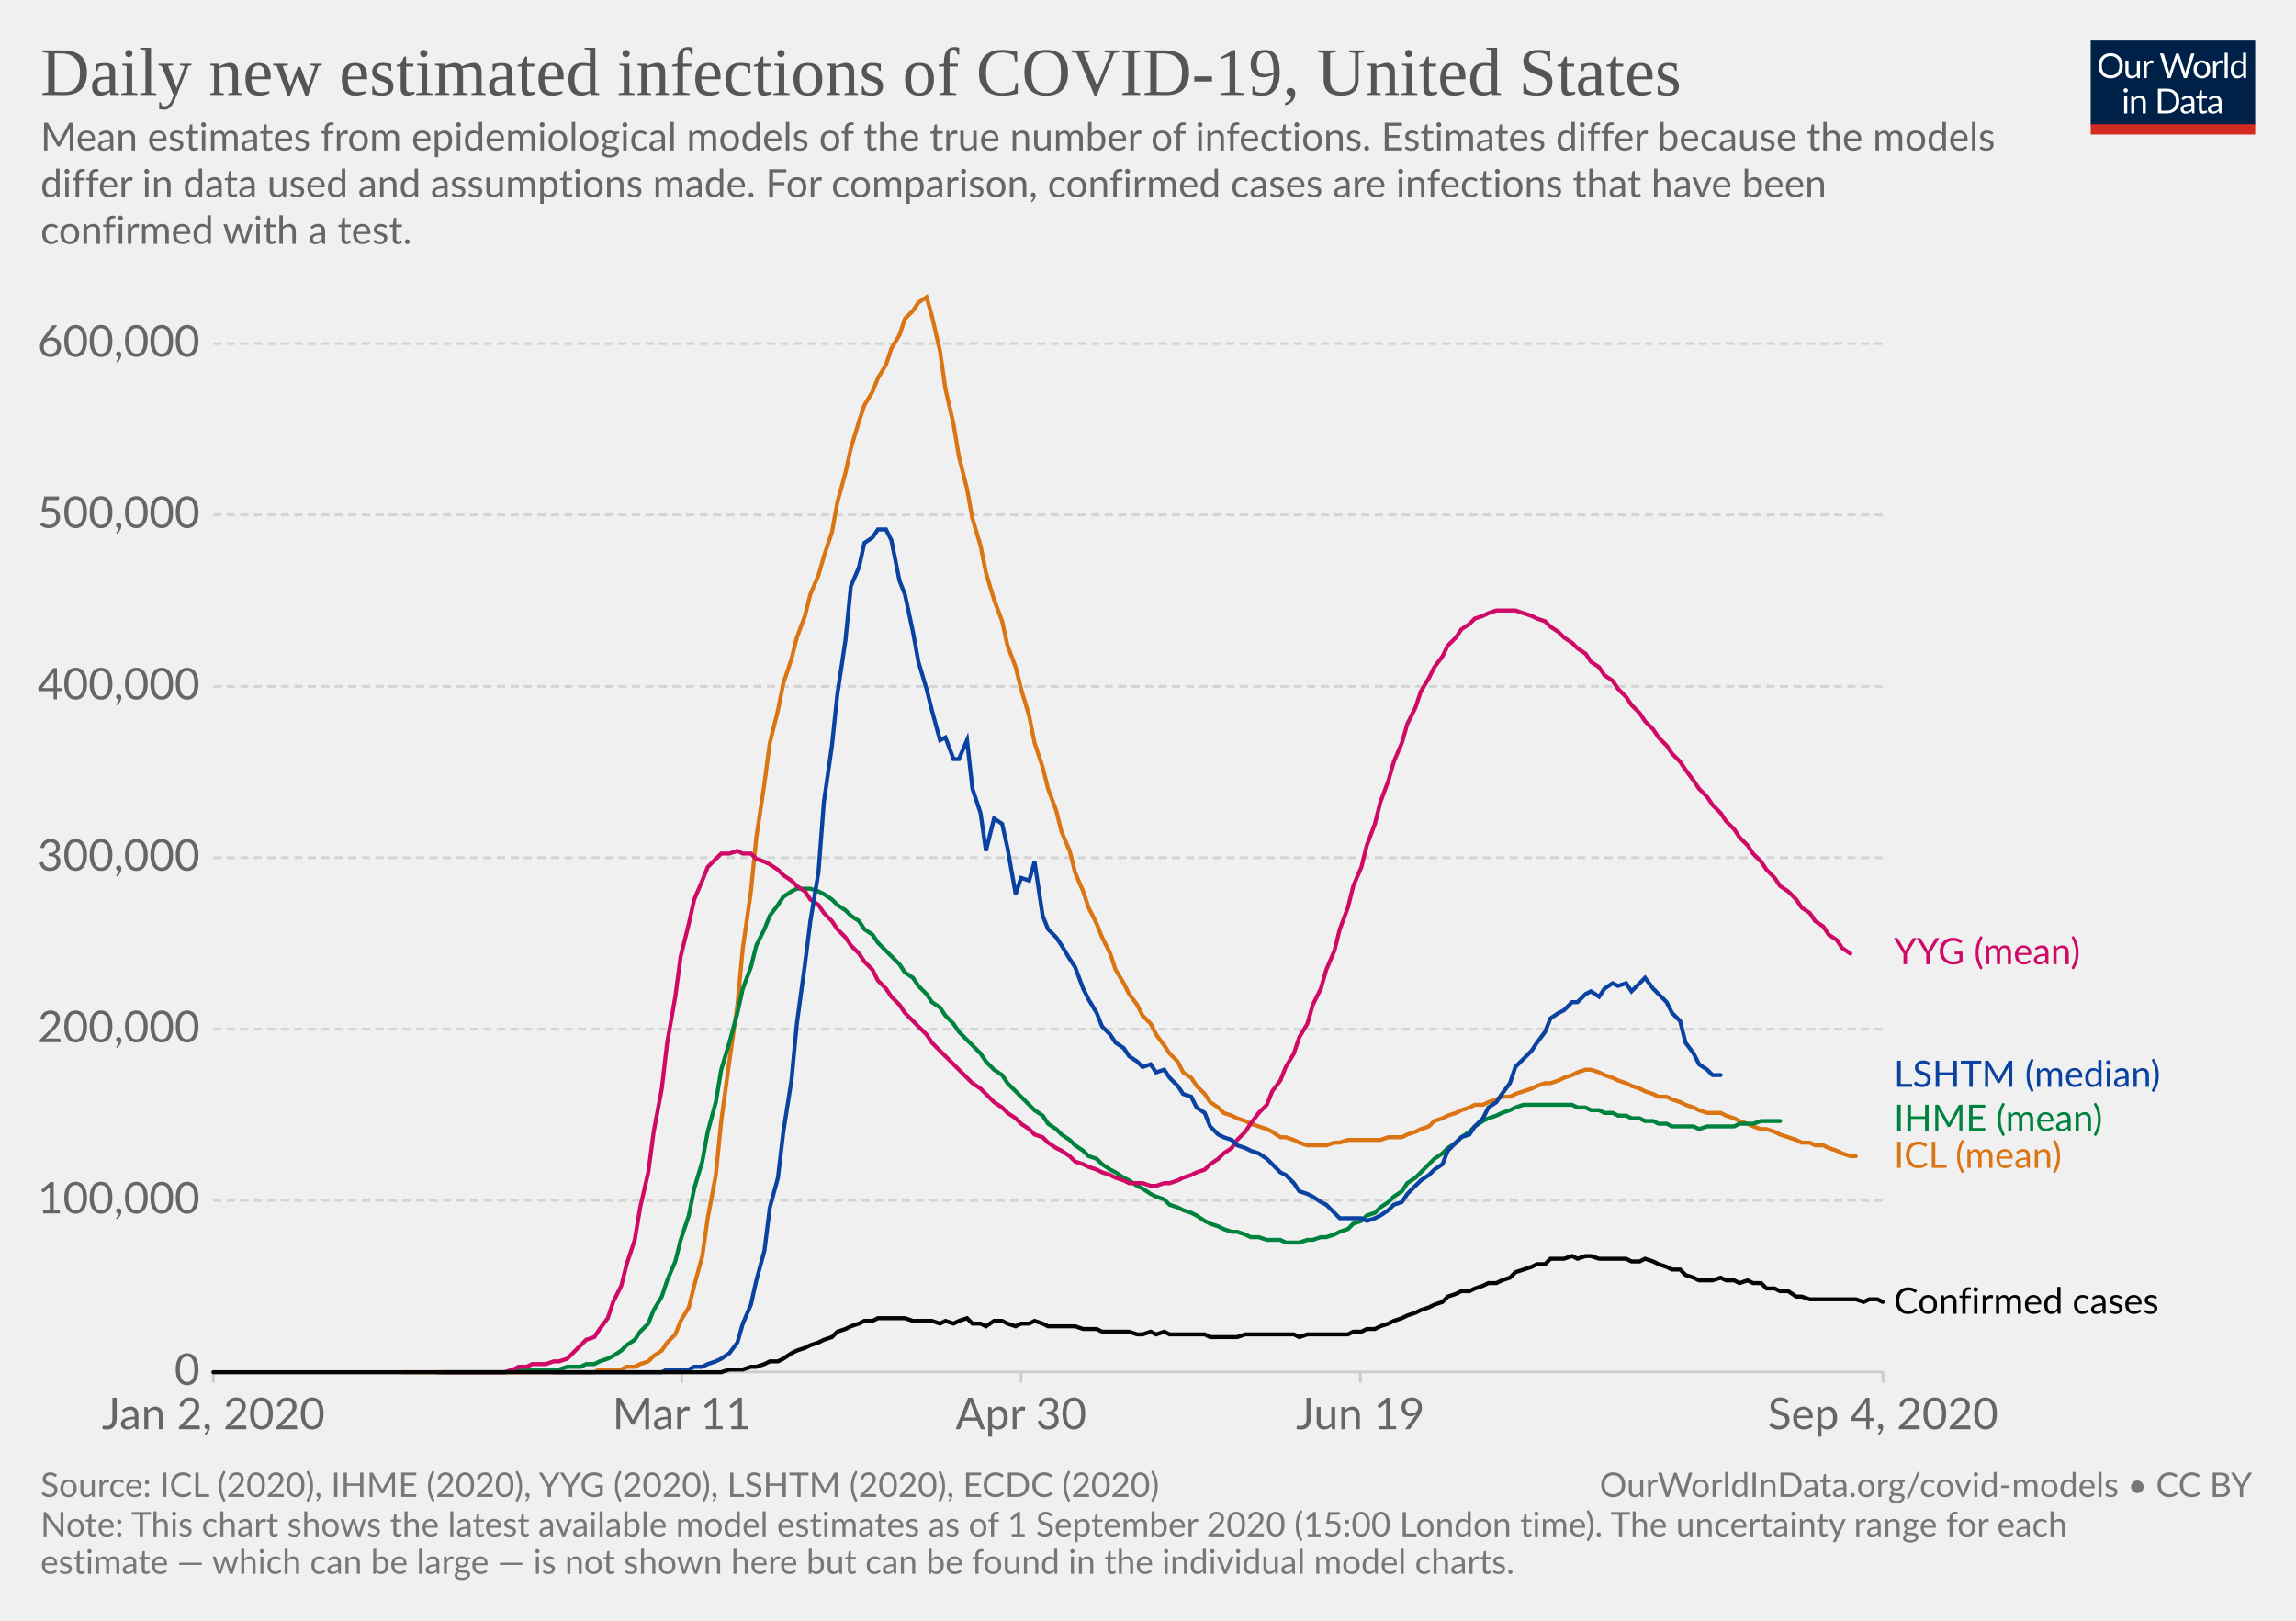
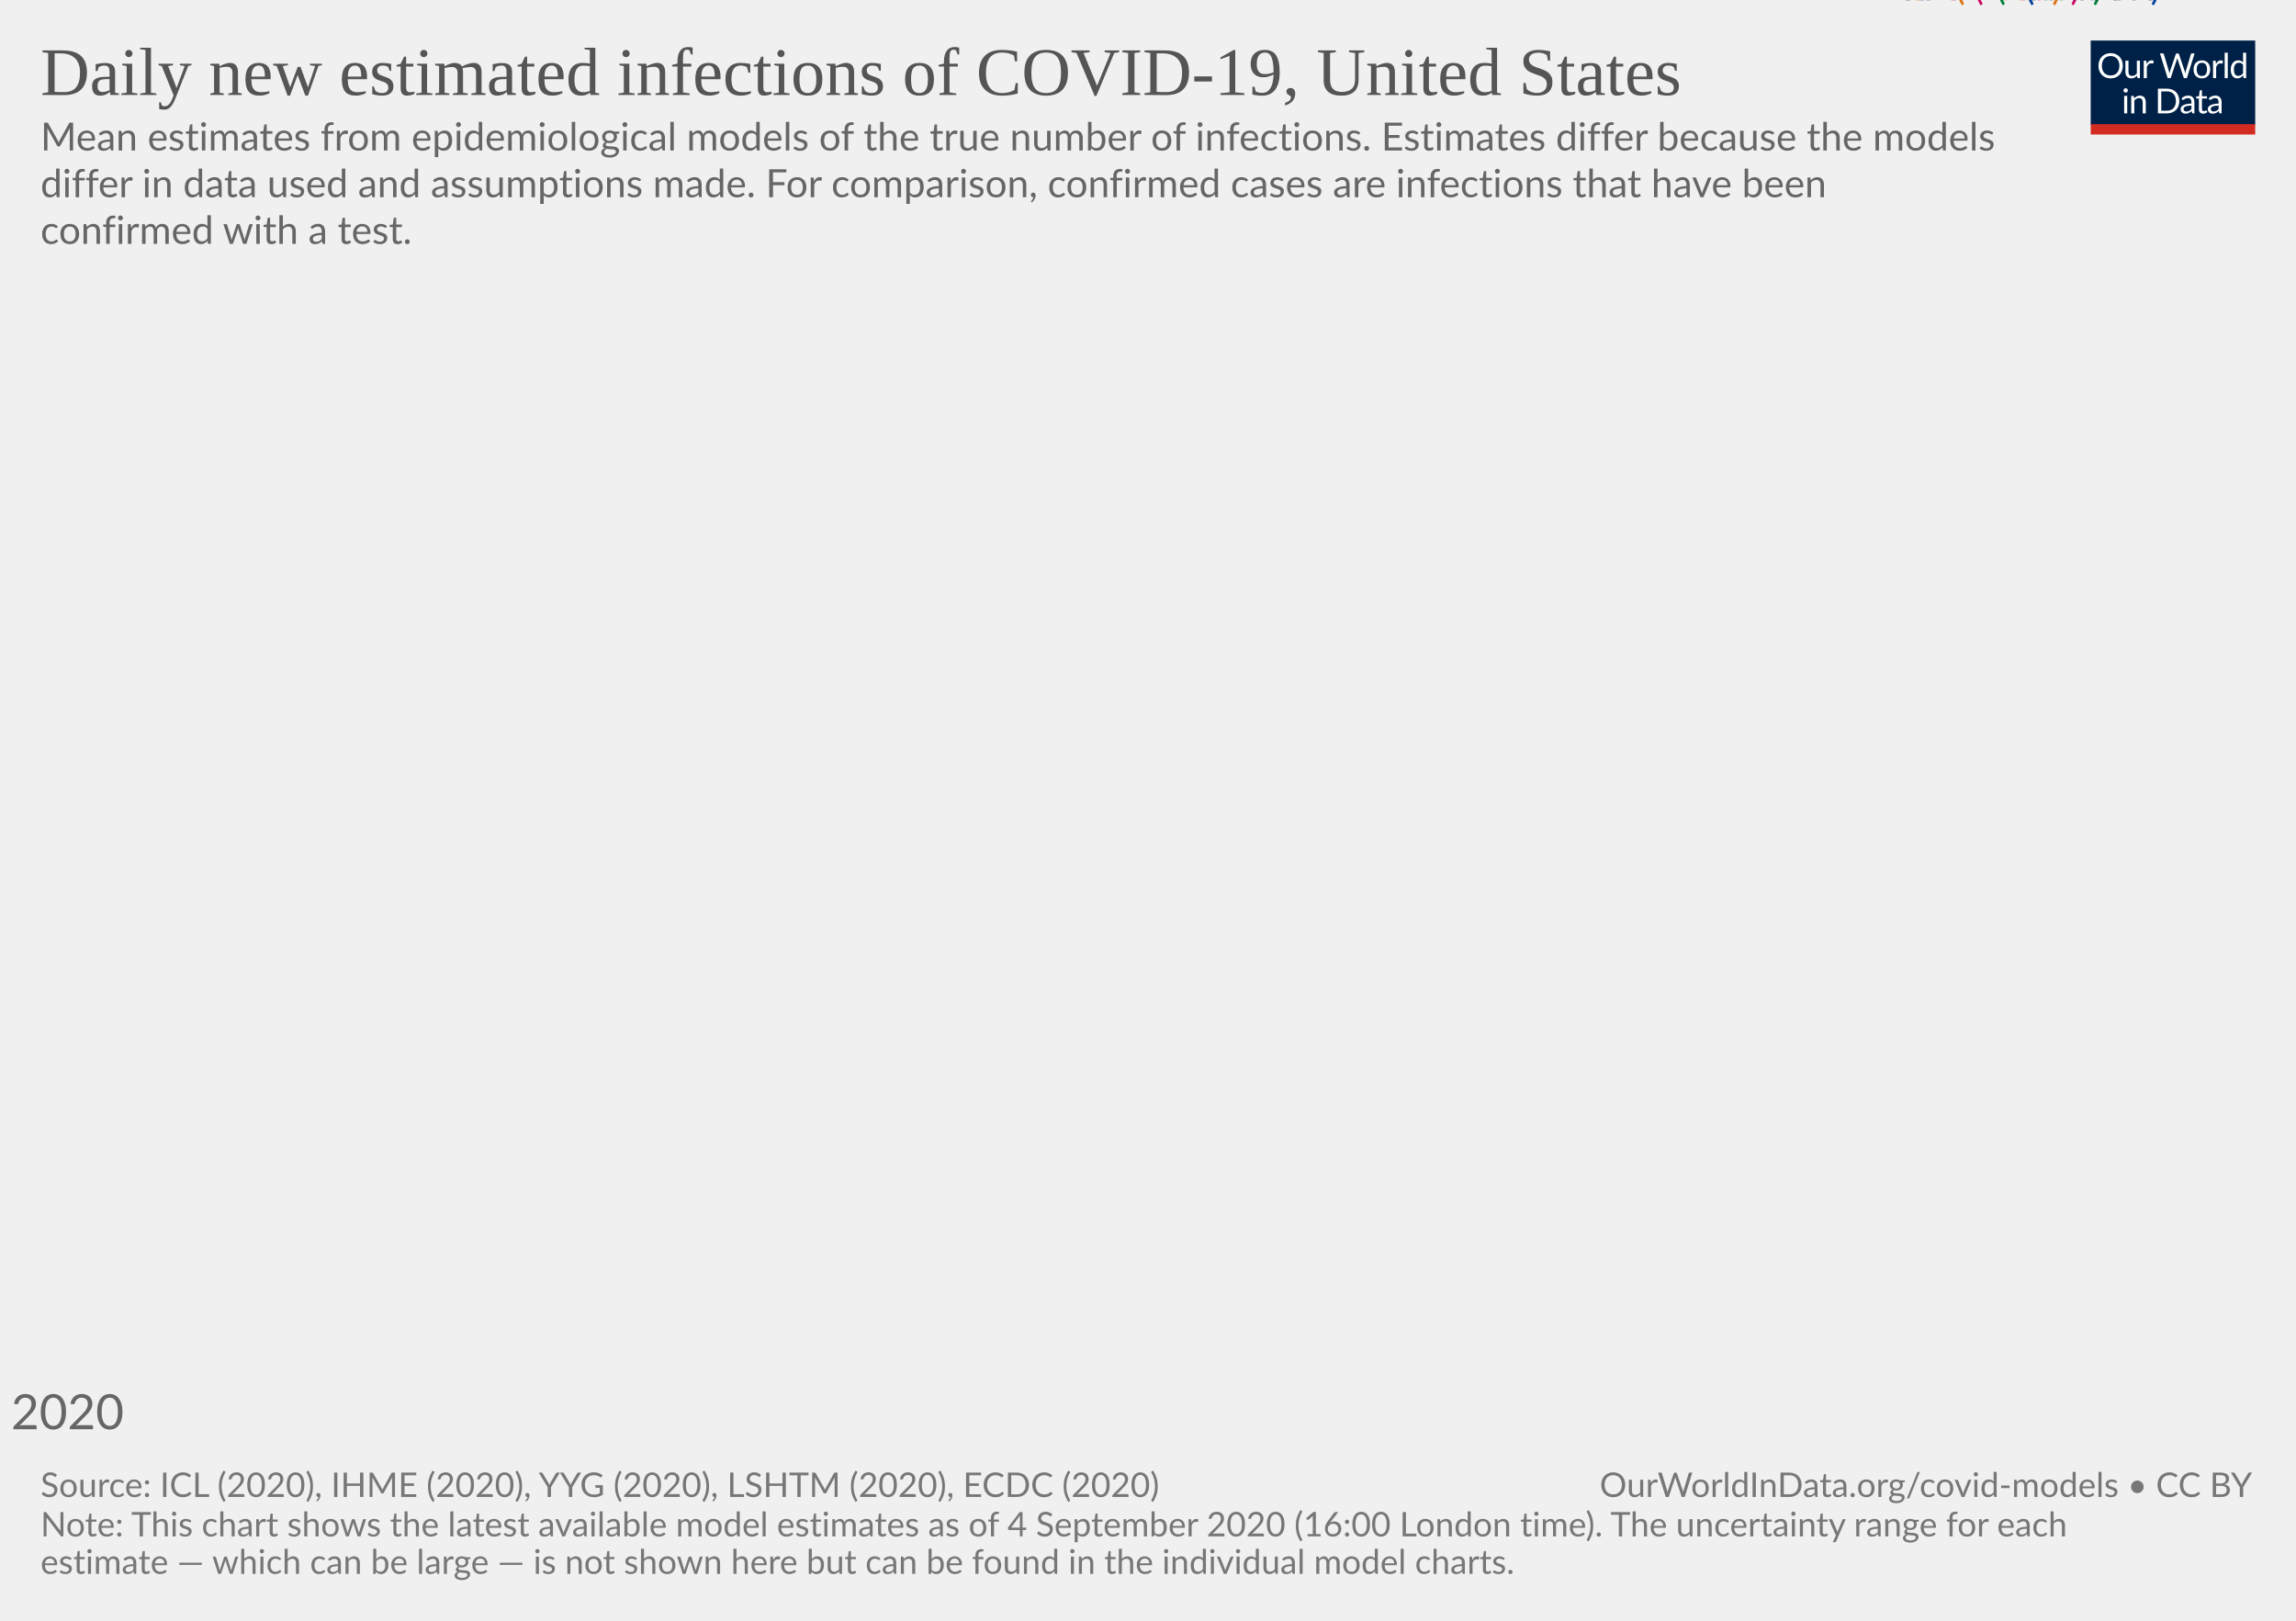
<svg xmlns="http://www.w3.org/2000/svg" version="1.1" style="background-color:#fff;-webkit-font-smoothing:antialiased" width="850" height="600" viewBox="0 0 850 600" font-family="Lato,'Helvetica Neue',Helvetica,Arial,sans-serif" font-size="18" text-rendering="optimizeLegibility">
  <g class="HeaderView">
    <g transform="matrix(.29 0 0 .29 774 15)">
      <svg width="210" height="120" viewBox="0 0 210 120" fill="none">
        <g clip-path="url(#clip0)">
          <path d="M0 0h210v107.89H0V0z" fill="#002147" />
          <path d="M40.98 32.25c0 2.36-.38 4.53-1.12 6.51a14.26 14.26 0 01-8.1 8.4c-1.9.78-4.02 1.17-6.34 1.17a16.6 16.6 0 01-6.33-1.17 14.31 14.31 0 01-8.08-8.4 18.29 18.29 0 01-1.12-6.51c0-2.36.38-4.53 1.12-6.5a14.32 14.32 0 018.07-8.44c1.92-.8 4.03-1.19 6.34-1.19 2.32 0 4.43.4 6.34 1.19 1.92.8 3.56 1.9 4.93 3.34a14.87 14.87 0 013.17 5.1 18.1 18.1 0 011.12 6.5zm-4.38 0c0-1.94-.26-3.68-.8-5.22a10.91 10.91 0 00-2.24-3.89 9.68 9.68 0 00-3.52-2.46 11.95 11.95 0 00-4.62-.86c-1.68 0-3.21.28-4.6.86a9.88 9.88 0 00-3.54 2.46 10.91 10.91 0 00-2.24 3.9c-.53 1.53-.8 3.27-.8 5.2 0 1.94.27 3.68.8 5.22a11.17 11.17 0 002.24 3.9 10.01 10.01 0 003.55 2.44c1.38.56 2.9.83 4.6.83 1.7 0 3.24-.27 4.61-.83a9.8 9.8 0 003.52-2.44 11.17 11.17 0 002.25-3.9c.53-1.54.8-3.28.8-5.21zm26.22-6.54V48H60.5c-.56 0-.9-.27-1.05-.81l-.31-2.4a12.45 12.45 0 01-3.26 2.6c-1.2.64-2.58.96-4.13.96-1.22 0-2.3-.2-3.24-.6a6.52 6.52 0 01-2.33-1.7 7.37 7.37 0 01-1.43-2.67c-.3-1.04-.46-2.2-.46-3.45V25.7h3.91v14.22c0 1.68.38 2.99 1.15 3.91.77.93 1.96 1.39 3.54 1.39 1.16 0 2.24-.27 3.23-.82a10.42 10.42 0 002.8-2.28V25.7h3.91zm8.61 4.47a9.94 9.94 0 012.6-3.56 5.64 5.64 0 013.76-1.3c.47 0 .92.05 1.34.15.44.1.83.27 1.17.49l-.3 2.92c-.09.37-.3.55-.66.55-.2 0-.5-.04-.9-.13a6.21 6.21 0 00-3.24.18c-.54.2-1.03.5-1.47.92-.42.4-.81.9-1.17 1.5-.33.58-.64 1.26-.92 2.02V48H67.7V25.71h2.25c.42 0 .72.08.88.25.16.16.27.44.33.83l.26 3.39zm61.16-13.7L122.75 48h-3.82l-7.99-24.05a21.95 21.95 0 01-.42-1.58 38.36 38.36 0 01-.44 1.58L102.05 48h-3.83L88.4 16.47h3.54c.38 0 .7.1.95.29.26.2.43.43.5.73l6.52 21.9c.1.4.2.83.28 1.28.1.46.2.94.29 1.46l.3-1.46c.12-.47.25-.9.38-1.27l7.41-21.91c.1-.25.26-.48.51-.69.27-.22.58-.33.95-.33h1.23c.38 0 .69.1.92.29.24.2.41.43.53.73l7.4 21.9a28.4 28.4 0 01.68 2.62 29.52 29.52 0 01.52-2.61l6.54-21.91c.07-.27.23-.5.48-.7.27-.21.58-.32.95-.32h3.32zm9.35 8.88c1.63 0 3.1.27 4.4.82a9.43 9.43 0 015.46 5.94c.5 1.4.74 2.98.74 4.73 0 1.76-.25 3.34-.74 4.75a9.43 9.43 0 01-5.46 5.92c-1.3.52-2.77.79-4.4.79-1.64 0-3.12-.27-4.44-.8a9.42 9.42 0 01-3.35-2.3c-.92-1-1.63-2.2-2.13-3.61-.49-1.41-.73-3-.73-4.75s.24-3.33.73-4.73c.5-1.43 1.2-2.64 2.13-3.63a9.4 9.4 0 013.35-2.31c1.32-.55 2.8-.82 4.44-.82zm0 19.89c2.2 0 3.84-.73 4.93-2.2 1.08-1.48 1.63-3.54 1.63-6.18 0-2.66-.55-4.72-1.63-6.2-1.09-1.49-2.73-2.23-4.93-2.23-1.12 0-2.09.2-2.93.57a5.7 5.7 0 00-2.06 1.65 7.5 7.5 0 00-1.24 2.67c-.26 1.04-.4 2.22-.4 3.54 0 2.64.55 4.7 1.64 6.18 1.1 1.47 2.76 2.2 4.99 2.2zm17.97-15.07a9.94 9.94 0 012.6-3.56 5.64 5.64 0 013.76-1.3c.47 0 .91.05 1.34.15.44.1.83.27 1.16.49l-.28 2.92c-.09.37-.31.55-.66.55-.2 0-.5-.04-.9-.13a6.2 6.2 0 00-3.24.18c-.54.2-1.03.5-1.47.92-.43.4-.82.9-1.17 1.5a13.1 13.1 0 00-.92 2.02V48h-3.94V25.71h2.24c.43 0 .72.08.88.25.17.16.28.44.33.83l.27 3.39zm15.04-14.59V48h-3.92V15.6h3.92zm19.55 15.43a6.22 6.22 0 00-2.38-2.05 6.7 6.7 0 00-2.86-.6c-2.07 0-3.66.75-4.77 2.23-1.12 1.48-1.68 3.6-1.68 6.33 0 1.46.13 2.7.38 3.74a7.29 7.29 0 001.1 2.56 4.35 4.35 0 001.78 1.45c.7.3 1.5.46 2.4.46 1.29 0 2.41-.3 3.36-.88a9.6 9.6 0 002.67-2.49V31.02zm3.91-15.43V48h-2.33c-.56 0-.9-.27-1.06-.81l-.35-2.71a12.13 12.13 0 01-3.25 2.77 8.28 8.28 0 01-4.23 1.06 7.31 7.31 0 01-6.14-2.9c-.73-.96-1.3-2.15-1.69-3.57a18.35 18.35 0 01.07-9.48 11.29 11.29 0 011.89-3.7 8.7 8.7 0 017.06-3.34 7.96 7.96 0 016.12 2.62V15.59h3.91zM46.61 70.71V93H42.7V70.71h3.91zm.84-7c0 .39-.08.75-.24 1.09a2.81 2.81 0 01-1.52 1.47 2.67 2.67 0 01-2.16 0 2.9 2.9 0 01-1.45-1.47 2.67 2.67 0 010-2.16c.15-.35.35-.65.6-.9.25-.27.53-.47.85-.62a2.67 2.67 0 012.16 0c.35.15.65.35.9.62.27.25.47.55.62.9.16.34.24.7.24 1.08zm7.97 10.24c.49-.54 1-1.04 1.54-1.48a9.85 9.85 0 013.66-1.84 8.96 8.96 0 015.43.35c.94.4 1.72.97 2.33 1.71a7.36 7.36 0 011.43 2.67c.32 1.04.49 2.19.49 3.45V93h-3.94V78.81c0-1.69-.4-3-1.17-3.92-.76-.93-1.93-1.4-3.5-1.4a6.6 6.6 0 00-3.25.83c-1 .56-1.92 1.31-2.77 2.27V93h-3.94V70.71h2.35c.56 0 .9.28 1.04.82l.3 2.42zm57.7 3.3c0 2.36-.37 4.5-1.11 6.44a14.3 14.3 0 01-3.17 4.98 14.1 14.1 0 01-4.93 3.2c-1.9.76-4.02 1.13-6.33 1.13H85.8V61.47h11.77c2.31 0 4.42.39 6.33 1.15a13.8 13.8 0 018.1 8.18 17.75 17.75 0 011.12 6.45zm-4.37 0c0-1.94-.26-3.67-.8-5.2a10.94 10.94 0 00-2.23-3.87 9.57 9.57 0 00-3.53-2.42 12.23 12.23 0 00-4.61-.83h-7.5v24.62h7.5c1.7 0 3.24-.28 4.61-.84a9.7 9.7 0 003.53-2.4 10.94 10.94 0 002.24-3.87c.53-1.53.8-3.26.8-5.2zm19.8 5.72c-1.8.06-3.34.2-4.62.44-1.26.22-2.3.51-3.1.88-.8.36-1.37.8-1.74 1.3-.35.5-.53 1.05-.53 1.67 0 .58.1 1.1.3 1.52a3 3 0 00.76 1.05c.34.27.73.46 1.17.6.45.11.94.17 1.45.17a7.28 7.28 0 003.5-.81 11.95 11.95 0 002.82-2.2v-4.62zm-12.65-9.11a12.73 12.73 0 013.98-2.66c1.43-.59 3-.88 4.73-.88 1.25 0 2.36.2 3.33.61a6.81 6.81 0 013.94 4.38c.33 1.04.5 2.19.5 3.43V93h-1.74a1.8 1.8 0 01-.88-.18c-.2-.13-.36-.38-.48-.74l-.44-2.12c-.59.55-1.16 1.03-1.72 1.46a9.48 9.48 0 01-3.74 1.7c-.69.15-1.46.23-2.3.23-.87 0-1.69-.12-2.45-.35a5.34 5.34 0 01-3.34-2.93 6.64 6.64 0 01-.49-2.64c0-.88.25-1.72.73-2.53a6.33 6.33 0 012.35-2.17c1.09-.63 2.5-1.15 4.25-1.54 1.75-.41 3.89-.65 6.42-.7v-1.75c0-1.73-.37-3.03-1.12-3.91-.75-.9-1.84-1.34-3.28-1.34-.97 0-1.78.12-2.44.37-.64.23-1.2.5-1.7.81l-1.23.82c-.33.23-.67.35-1 .35-.27 0-.5-.07-.69-.2a2.1 2.1 0 01-.48-.53l-.7-1.25zm27.67 19.5c-1.76 0-3.12-.5-4.07-1.48-.94-.98-1.41-2.4-1.41-4.25V74h-2.68a.9.9 0 01-.6-.2c-.16-.14-.24-.36-.24-.66v-1.56l3.65-.46.9-6.89a.9.9 0 01.29-.52.88.88 0 01.62-.22H142v7.67h6.44V74H142v13.38c0 .94.22 1.63.68 2.09.45.45 1.04.68 1.76.68a3.21 3.21 0 001.85-.53l.55-.35c.16-.12.3-.18.41-.18.2 0 .4.13.55.38l1.15 1.87a7.45 7.45 0 01-2.44 1.5c-.96.35-1.94.52-2.95.52zm19.68-10.4c-1.8.07-3.34.21-4.62.45-1.26.22-2.3.51-3.1.88-.8.36-1.37.8-1.74 1.3-.35.5-.53 1.05-.53 1.67 0 .58.1 1.1.3 1.52.18.42.44.77.76 1.05.34.27.73.46 1.17.6.45.11.94.17 1.45.17a7.3 7.3 0 003.5-.81 12.04 12.04 0 002.82-2.2v-4.62zm-12.65-9.1a12.72 12.72 0 013.99-2.66c1.42-.59 3-.88 4.72-.88 1.25 0 2.36.2 3.33.61a6.81 6.81 0 013.94 4.38c.33 1.04.5 2.19.5 3.43V93h-1.74a1.8 1.8 0 01-.88-.18c-.2-.13-.36-.38-.48-.74l-.44-2.12c-.59.55-1.16 1.03-1.72 1.46a9.48 9.48 0 01-3.74 1.7c-.69.15-1.46.23-2.3.23-.87 0-1.69-.12-2.45-.35a5.33 5.33 0 01-3.34-2.93 6.62 6.62 0 01-.49-2.64c0-.88.25-1.72.73-2.53a6.33 6.33 0 012.35-2.17c1.09-.63 2.5-1.15 4.25-1.54a31.2 31.2 0 016.42-.7v-1.75c0-1.73-.37-3.03-1.12-3.91-.75-.9-1.84-1.34-3.28-1.34-.97 0-1.78.12-2.44.37-.64.23-1.2.5-1.7.81-.46.3-.87.57-1.22.82-.34.23-.68.35-1.02.35-.26 0-.49-.07-.68-.2a1.88 1.88 0 01-.48-.53l-.7-1.25z" fill="#fff" />
          <path fill="#D42B21" d="M0 106.79h210V120H0z" />
        </g>
        <defs>
          <clipPath id="clip0">
            <path fill="#fff" d="M0 0h210v120H0z" />
          </clipPath>
        </defs>
      </svg>
    </g>
    <a href="https://ourworldindata.org/grapher/daily-new-estimated-infections-of-covid-19?year=latest" target="_blank" font-family="&quot;Playfair Display&quot;,Georgia,&quot;Times New Roman&quot;,serif">
      <text font-size="25.2" x="15" y="35.2" fill="#555">
        <tspan x="15" y="35.16">Daily new estimated infections of COVID-19, United States</tspan>
      </text>
    </a>
    <text font-size="14.4" x="15" y="55.7" fill="#666">
      <tspan x="15" y="55.72">Mean estimates from epidemiological models of the true number of infections. Estimates differ because the models</tspan>
      <tspan x="15" y="73">differ in data used and assumptions made. For comparison, confirmed cases are infections that have been</tspan>
      <tspan x="15" y="90.28">confirmed with a test.</tspan>
    </text>
  </g>
  <g class="LineChart">
    <defs>
      <clipPath id="a">
-         <path d="M68.97 0h830v838.6h-830z" />
+         <rect x="NaN" y="0" width="830" height="838.6" />
      </clipPath>
    </defs>
    <g class="DualAxisView">
      <g class="HorizontalAxis">
-         <path stroke="#ccc" d="M79 507.9v4M252.4 507.9v4M378 507.9v4M503.6 507.9v4M697.1 507.9v4" />
-         <text x="79" y="529.1" fill="#666" text-anchor="middle" font-size="16.2">Jan 2, 2020</text>
-         <text x="252.4" y="529.1" fill="#666" text-anchor="middle" font-size="16.2">Mar 11</text>
-         <text x="378" y="529.1" fill="#666" text-anchor="middle" font-size="16.2">Apr 30</text>
-         <text x="503.6" y="529.1" fill="#666" text-anchor="middle" font-size="16.2">Jun 19</text>
-         <text x="697.1" y="529.1" fill="#666" text-anchor="middle" font-size="16.2">Sep 4, 2020</text>
+         <line x1="NaN" y1="NaN" x2="NaN" y2="NaN" stroke="#ccc" />
+         <text x="NaN" y="529.1" fill="#666" text-anchor="middle" font-size="NaN">Jan 2, 2020</text>
      </g>
-       <g class="VerticalAxis" fill="#666" dominant-baseline="middle" text-anchor="end" font-size="16.2">
-         <text x="73.97" y="507.9">0</text>
-         <text x="73.97" y="444.4">100,000</text>
-         <text x="73.97" y="381">200,000</text>
-         <text x="73.97" y="317.5">300,000</text>
-         <text x="73.97" y="254.1">400,000</text>
-         <text x="73.97" y="190.6">500,000</text>
-         <text x="73.97" y="127.2">600,000</text>
+       <g class="VerticalAxis">
+         <text x="NaN" y="NaN" fill="#666" dominant-baseline="middle" text-anchor="end" font-size="NaN">0</text>
      </g>
      <g class="AxisGridLines horizontalLines">
-         <path stroke="#ccc" d="M78.97 507.9h618.16" />
-         <path stroke="#d3d3d3" stroke-dasharray="3,2" d="M78.97 444.4h618.16M78.97 381h618.16M78.97 317.5h618.16M78.97 254.1h618.16M78.97 190.6h618.16M78.97 127.2h618.16" />
+         <line x1="NaN" y1="NaN" x2="NaN" y2="NaN" stroke="#ccc" />
+         <line x1="NaN" y1="NaN" x2="NaN" y2="NaN" stroke="#d3d3d3" stroke-dasharray="3,2" />
+         <line x1="NaN" y1="NaN" x2="NaN" y2="NaN" stroke="#d3d3d3" stroke-dasharray="3,2" />
+         <line x1="NaN" y1="NaN" x2="NaN" y2="NaN" stroke="#d3d3d3" stroke-dasharray="3,2" />
+         <line x1="NaN" y1="NaN" x2="NaN" y2="NaN" stroke="#d3d3d3" stroke-dasharray="3,2" />
+         <line x1="NaN" y1="NaN" x2="NaN" y2="NaN" stroke="#d3d3d3" stroke-dasharray="3,2" />
+         <line x1="NaN" y1="NaN" x2="NaN" y2="NaN" stroke="#d3d3d3" stroke-dasharray="3,2" />
      </g>
    </g>
    <g clip-path="url(#a)">
      <g class="LineLabels" cursor="default">
        <g class="legendMark">
-           <text font-size="13.5" x="701.1" y="356.9" fill="#cf0a66">
-             <tspan x="701.13" y="356.95">YYG (mean)</tspan>
+           <text font-size="13.5" x="701.1" y="NaN" fill="#db7413">
+             <tspan x="701.13" y="NaN">ICL (mean)</tspan>
          </text>
        </g>
        <g class="legendMark">
-           <text font-size="13.5" x="701.1" y="402.4" fill="#0942a1">
-             <tspan x="701.13" y="402.35">LSHTM (median)</tspan>
+           <text font-size="13.5" x="701.1" y="NaN" fill="#00823f">
+             <tspan x="701.13" y="NaN">IHME (mean)</tspan>
          </text>
        </g>
        <g class="legendMark">
-           <text font-size="13.5" x="701.1" y="418.7" fill="#00823f">
-             <tspan x="701.13" y="418.65">IHME (mean)</tspan>
+           <text font-size="13.5" x="701.1" y="NaN" fill="#cf0a66">
+             <tspan x="701.13" y="NaN">YYG (mean)</tspan>
          </text>
        </g>
        <g class="legendMark">
-           <text font-size="13.5" x="701.1" y="432.4" fill="#db7413">
-             <tspan x="701.13" y="432.35">ICL (mean)</tspan>
+           <text font-size="13.5" x="701.1" y="NaN" fill="#0942a1">
+             <tspan x="701.13" y="NaN">LSHTM (median)</tspan>
          </text>
        </g>
        <g class="legendMark">
-           <text font-size="13.5" x="701.1" y="486.4" fill="#050505">
-             <tspan x="701.13" y="486.35">Confirmed cases</tspan>
+           <text font-size="13.5" x="701.1" y="NaN" fill="#050505">
+             <tspan x="701.13" y="NaN">Confirmed cases</tspan>
          </text>
-         </g>
-       </g>
-       <g class="Lines">
-         <g class="key-United-States_0">
-           <path stroke="#db7413" stroke-linecap="round" d="M149 508h71l2-1h8l2-1h3l2-1 3-1 2-2 3-2 2-3 3-3 2-5 3-5 2-8 3-11 2-14 3-16 2-20 3-22 3-21 2-21 3-21 2-20 3-20 2-15 3-12 2-10 3-9 2-8 3-8 2-8 3-7 2-7 3-9 2-11 3-11 2-9 3-10 2-6 3-5 2-5 3-5 2-6 3-5 2-6 3-3 2-3 3-2 2 7 3 13 2 14 3 13 2 12 3 12 2 11 3 10 2 10 3 10 3 8 2 9 3 8 2 8 3 10 2 10 3 9 2 8 3 8 2 8 3 7 2 8 3 7 2 6 3 6 2 5 3 6 2 6 3 5 2 4 3 4 2 4 3 3 2 4 3 4 2 3 3 3 2 4 3 2 2 3 3 3 2 3 3 2 2 2 3 1 2 1 3 1 2 1 3 1 3 1 2 1 3 2h2l3 1 2 1 3 1h7l3-1h2l3-1h12l3-1h5l2-1 3-1 2-1 3-1 2-2 3-1 2-1 3-1 2-1 3-1 2-1h3l2-1 3-1 2-1h3l2-1 3-1 3-1 2-1 3-1h2l3-1 2-1 3-1 2-1 3-1h2l3 1 2 1 3 1 2 1 3 1 2 1 3 1 2 1 3 1 2 1h3l2 1 3 1 2 1 3 1 2 1 3 1h5l2 1 3 1 2 1 3 1 2 1 3 1h2l3 1 2 1 3 1 3 1 2 1h3l2 1h3l2 1 3 1 2 1 3 1h2" fill="none" stroke-width="1.5" />
-         </g>
-         <g class="key-United-States_1">
-           <path stroke="#00823f" stroke-linecap="round" d="M162 508h25l3-1h17l3-1h5l2-1h3l2-1 3-1 2-1 3-2 2-2 3-2 2-3 3-3 2-5 3-5 2-6 3-7 2-8 3-9 2-10 3-10 2-11 3-11 2-12 3-10 3-11 2-9 3-8 2-8 3-6 2-5 3-4 2-3 3-2 2-1h5l3 1 2 1 3 2 2 2 3 2 2 2 3 2 2 3 3 2 2 3 3 3 2 2 3 3 2 3 3 2 2 3 3 3 2 3 3 2 2 3 3 3 2 3 3 3 2 2 3 3 2 3 3 3 3 2 2 3 3 3 2 2 3 3 2 2 3 2 2 3 3 2 2 2 3 2 2 2 3 2 2 2 3 1 2 2 3 2 2 1 3 2 2 1 3 2 2 1 3 2 2 1 3 1 2 2 3 1 2 1 3 1 2 1 3 2 2 1 3 1 2 1 3 1h2l3 1 2 1h3l3 1h5l2 1h5l3-1h2l3-1h2l3-1 2-1 3-1 2-2 3-1 2-2 3-1 2-2 3-2 2-2 3-2 2-3 3-2 2-2 3-3 2-2 3-2 2-2 3-2 2-2 3-2 2-2 3-2 2-1 3-1 2-1 3-1 2-1 3-1h18l2 1h3l2 1h3l2 1h3l2 1h3l2 1h3l2 1h3l2 1h3l2 1h8l2 1 3-1h10l2-1h5l3-1h7" fill="none" stroke-width="1.5" />
-         </g>
-         <g class="key-United-States_2">
-           <path stroke="#cf0a66" stroke-linecap="round" d="M164 508h23l3-1 2-1h3l2-1h5l3-1h2l3-1 2-2 3-3 2-2 3-1 2-3 3-4 2-6 3-6 2-8 3-9 2-12 3-13 2-15 3-16 2-17 3-17 2-15 3-12 2-9 3-7 2-5 3-3 2-2h3l3-1 2 1h3l2 2 3 1 2 1 3 2 2 2 3 2 2 2 3 2 2 3 3 2 2 3 3 3 2 3 3 3 2 3 3 3 2 3 3 3 2 4 3 3 2 3 3 3 2 3 3 3 2 2 3 3 2 3 3 3 2 2 3 3 2 2 3 3 2 2 3 2 2 2 3 3 3 2 2 2 3 2 2 2 3 2 2 2 3 1 2 2 3 2 2 1 3 2 2 2 3 1 2 1 3 1 2 1 3 1 2 1 3 1 2 1h5l3 1h2l3-1h2l3-1 2-1 3-1 2-1 3-1 2-2 3-2 2-2 3-2 2-3 3-3 2-3 3-4 3-3 2-5 3-4 2-5 3-5 2-6 3-5 2-7 3-6 2-7 3-7 2-8 3-8 2-8 3-7 2-8 3-8 2-8 3-8 2-7 3-7 2-7 3-6 2-6 3-5 2-4 3-4 2-4 3-3 2-3 3-2 2-2 3-1 2-1 3-1h7l3 1 3 1 2 1 3 1 2 2 3 2 2 2 3 2 2 2 3 2 2 3 3 2 2 3 3 2 2 3 3 3 2 3 3 3 2 3 3 3 2 3 3 3 2 3 3 3 2 3 3 4 2 3 3 3 2 3 3 3 2 3 3 3 2 3 3 3 2 3 3 3 2 3 3 3 2 3 3 2 3 3 2 3 3 2 2 3 3 2 2 3 3 2 2 3 3 2" fill="none" stroke-width="1.5" />
-         </g>
-         <g class="key-United-States_3">
-           <path stroke="#0942a1" stroke-linecap="round" d="M205 508h40l2-1h8l2-1h3l2-1 3-1 2-1 3-2 3-4 2-7 3-7 2-9 3-11 2-16 3-11 2-17 3-19 2-21 3-22 2-16 3-18 2-26 3-21 2-19 3-20 2-20 3-7 2-9 3-2 2-3h3l2 4 3 15 2 5 3 14 2 11 3 10 2 8 3 11 2-1 3 8h2l3-7 2 18 3 9 2 14 3-12 3 2 2 9 3 17 2-6 3 1 2-7 3 20 2 5 3 3 2 3 3 5 2 3 3 8 2 4 3 5 2 5 3 3 2 3 3 2 2 3 3 2 2 2 3-1 2 3 3-1 2 3 3 3 2 3 3 1 2 4 3 2 2 5 3 3 2 1 3 1 2 2 3 1 2 1 3 1 3 2 2 2 3 3 2 1 3 3 2 3 3 1 2 1 3 2 2 1 3 3 2 2h8l2 1 3-1 2-1 3-2 2-2 3-1 2-3 3-3 2-2 3-2 2-2 3-2 2-5 3-3 2-2 3-1 2-3 3-3 2-4 3-2 2-3 3-4 2-6 3-3 3-3 2-3 3-4 2-5 3-2 2-1 3-3h2l3-3 2-1 3 2 2-3 3-2 2 1 3-1 2 3 3-3 2-2 3 4 2 2 3 3 2 4 3 3 2 8 3 4 2 4 3 2 2 2h3" fill="none" stroke-width="1.5" />
-         </g>
-         <g class="key-United-States_4">
-           <path stroke="#050505" stroke-linecap="round" d="M79 508h188l3-1h5l3-1h2l3-1 2-1h3l2-1 3-2 2-1 3-1 2-1 3-1 2-1 3-1 2-2 3-1 2-1 3-1 2-1h3l2-1h10l3 1h7l3 1 2-1 3 1 2-1 3-1 2 2h3l2 1 3-2h3l2 1 3 1 2-1h3l2-1 3 1 2 1h10l3 1h5l2 1h10l3 1h2l3-1 2 1 3-1 2 1h13l2 1h10l3-1h18l2 1 3-1h15l2-1h3l2-1h3l2-1 3-1 2-1 3-1 2-1 3-1 2-1 3-1 2-1 3-1 2-2 3-1 2-1h3l2-1 3-1 2-1h3l2-1 3-1 2-2 3-1 3-1 2-1h3l2-2h5l3-1 2 1 3-1h2l3 1h10l2 1h3l2-1 3 1 2 1 3 1 2 1h3l2 2 3 1 2 1h5l3-1 2 1h3l2 1 3-1 2 1h3l2 2h3l2 1h3l3 2h2l3 1h17l3 1 2-1h3l2 1" fill="none" stroke-width="1.5" />
        </g>
      </g>
    </g>
  </g>
  <g class="SourcesFooter" fill="#777">
    <g class="clickable" fill="#777">
      <text font-size="12.6" x="15" y="554.2">
        <tspan x="15" y="554.18">Source: ICL (2020), IHME (2020), YYG (2020), LSHTM (2020), ECDC (2020)</tspan>
      </text>
    </g>
    <text font-size="12.6" x="15" y="568.8">
-       <tspan x="15" y="568.78">Note: This chart shows the latest available model estimates as of 1 September 2020 (15:00 London time). The uncertainty range for each</tspan>
+       <tspan x="15" y="568.78">Note: This chart shows the latest available model estimates as of 4 September 2020 (16:00 London time). The uncertainty range for each</tspan>
      <tspan x="15" y="582.64">estimate — which can be large — is not shown here but can be found in the individual model charts.</tspan>
    </text>
    <text font-size="12.6" x="592.2" y="554.2">
      <tspan x="592.2" y="554.18">
        <a target="_blank" href="https://ourworldindata.org/covid-models" fill="#777">OurWorldInData.org/covid-models</a> • <a class="cclogo" href="http://creativecommons.org/licenses/by/4.0/deed.en_US" target="_blank" fill="#777">CC BY</a>
      </tspan>
    </text>
  </g>
</svg>
